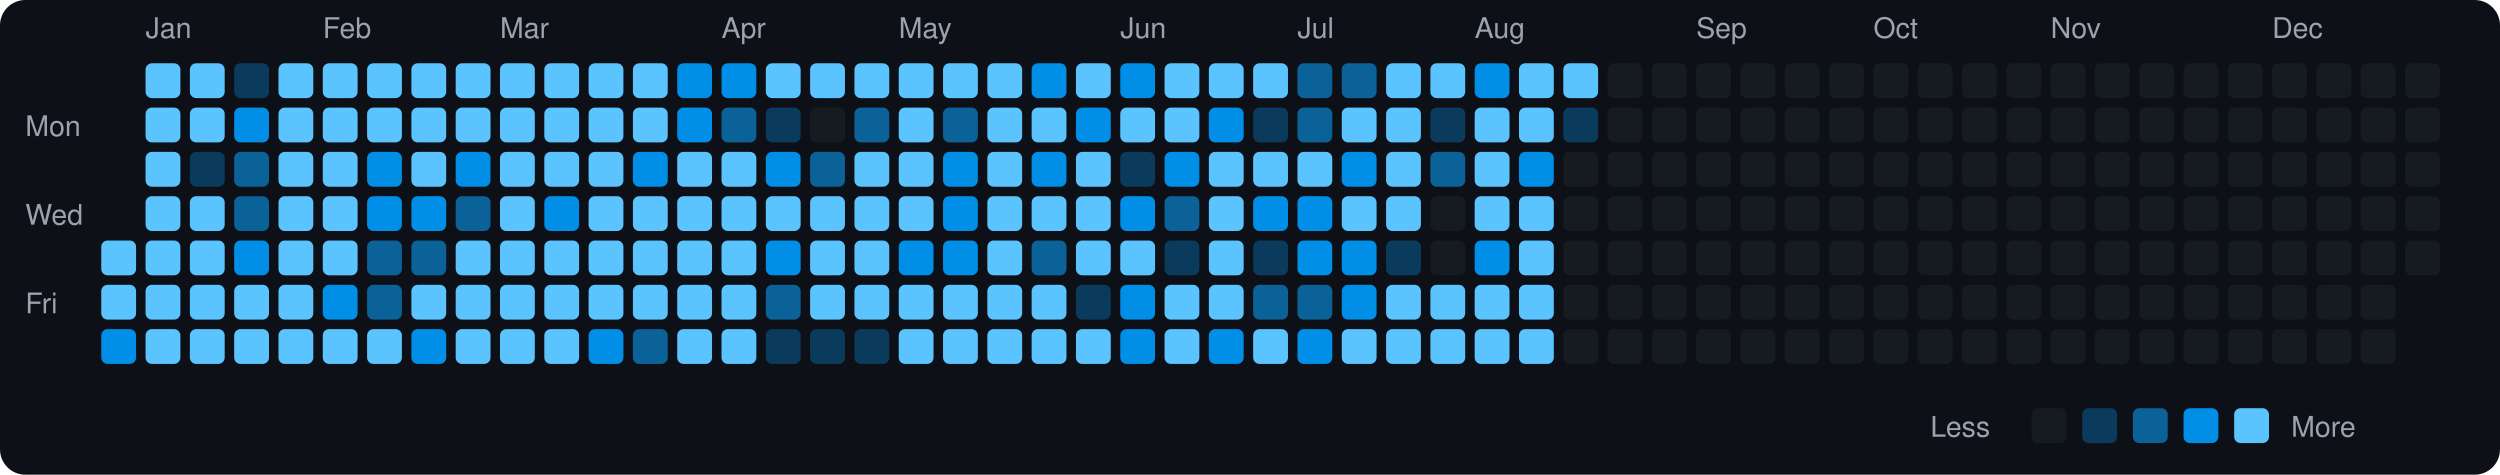
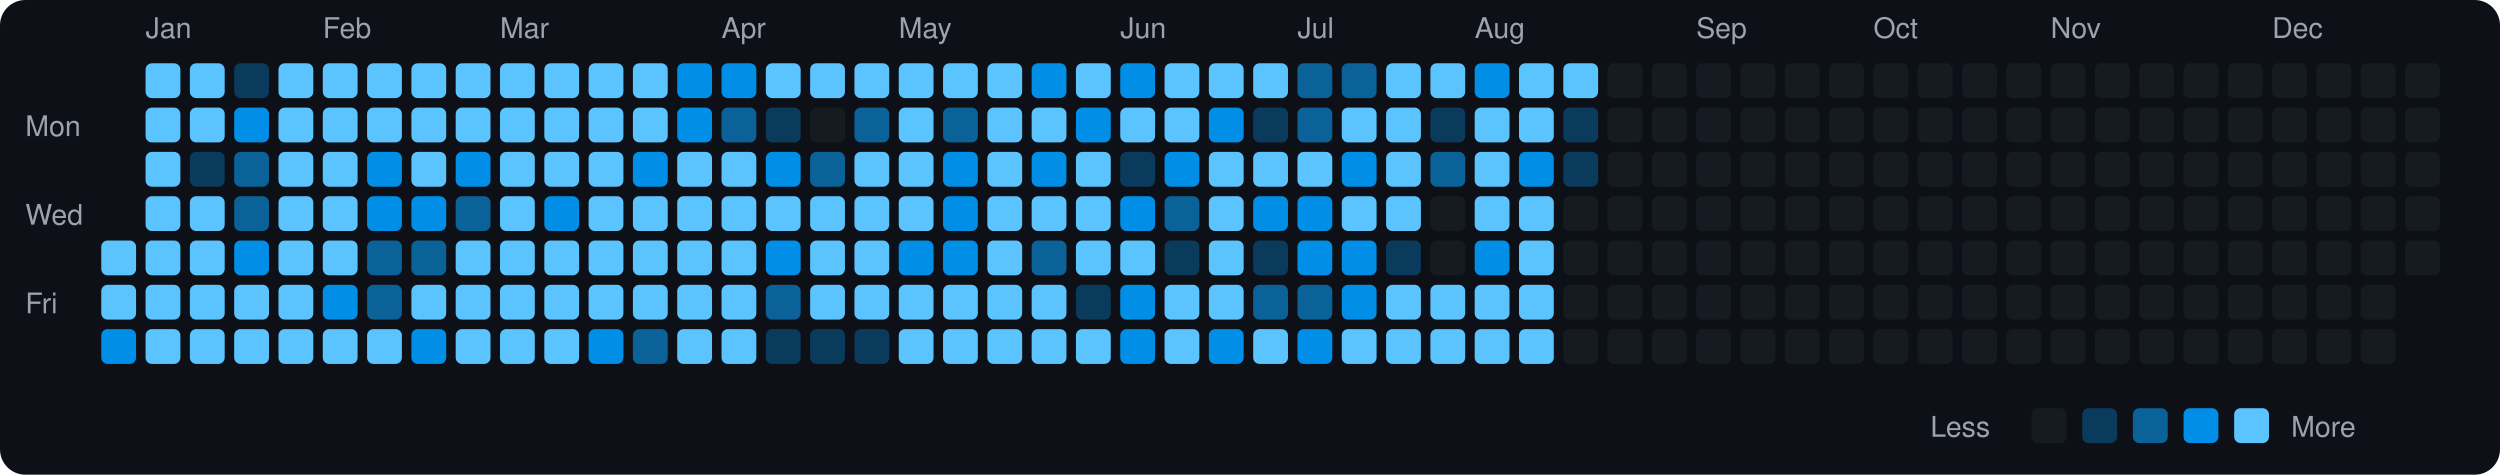
<svg xmlns="http://www.w3.org/2000/svg" viewBox="0 0 790 150" width="790" height="150">
  <rect width="790" height="150" fill="#0d1117" rx="8" ry="8" />
  <text x="8" y="43" fill="#9ca3af" font-size="9" font-family="-apple-system, BlinkMacSystemFont, 'Segoe UI', Helvetica, Arial, sans-serif">Mon</text>
  <text x="8" y="71" fill="#9ca3af" font-size="9" font-family="-apple-system, BlinkMacSystemFont, 'Segoe UI', Helvetica, Arial, sans-serif">Wed</text>
  <text x="8" y="99" fill="#9ca3af" font-size="9" font-family="-apple-system, BlinkMacSystemFont, 'Segoe UI', Helvetica, Arial, sans-serif">Fri</text>
  <rect x="32" y="76" width="11" height="11" rx="2" ry="2" fill="#5bc4ff">
    </rect>
  <rect x="32" y="90" width="11" height="11" rx="2" ry="2" fill="#5bc4ff">
    </rect>
  <rect x="32" y="104" width="11" height="11" rx="2" ry="2" fill="#008ee6">
    </rect>
  <text x="46" y="12" fill="#9ca3af" font-size="9" font-family="-apple-system, BlinkMacSystemFont, 'Segoe UI', Helvetica, Arial, sans-serif">Jan</text>
  <rect x="46" y="20" width="11" height="11" rx="2" ry="2" fill="#5bc4ff">
    </rect>
  <rect x="46" y="34" width="11" height="11" rx="2" ry="2" fill="#5bc4ff">
    </rect>
  <rect x="46" y="48" width="11" height="11" rx="2" ry="2" fill="#5bc4ff">
    </rect>
  <rect x="46" y="62" width="11" height="11" rx="2" ry="2" fill="#5bc4ff">
    </rect>
  <rect x="46" y="76" width="11" height="11" rx="2" ry="2" fill="#5bc4ff">
    </rect>
  <rect x="46" y="90" width="11" height="11" rx="2" ry="2" fill="#5bc4ff">
    </rect>
  <rect x="46" y="104" width="11" height="11" rx="2" ry="2" fill="#5bc4ff">
    </rect>
  <rect x="60" y="20" width="11" height="11" rx="2" ry="2" fill="#5bc4ff">
    </rect>
  <rect x="60" y="34" width="11" height="11" rx="2" ry="2" fill="#5bc4ff">
    </rect>
  <rect x="60" y="48" width="11" height="11" rx="2" ry="2" fill="#0b3b5c">
    </rect>
  <rect x="60" y="62" width="11" height="11" rx="2" ry="2" fill="#5bc4ff">
    </rect>
  <rect x="60" y="76" width="11" height="11" rx="2" ry="2" fill="#5bc4ff">
    </rect>
  <rect x="60" y="90" width="11" height="11" rx="2" ry="2" fill="#5bc4ff">
    </rect>
  <rect x="60" y="104" width="11" height="11" rx="2" ry="2" fill="#5bc4ff">
    </rect>
  <rect x="74" y="20" width="11" height="11" rx="2" ry="2" fill="#0b3b5c">
    </rect>
  <rect x="74" y="34" width="11" height="11" rx="2" ry="2" fill="#008ee6">
    </rect>
  <rect x="74" y="48" width="11" height="11" rx="2" ry="2" fill="#0a6299">
    </rect>
  <rect x="74" y="62" width="11" height="11" rx="2" ry="2" fill="#0a6299">
    </rect>
  <rect x="74" y="76" width="11" height="11" rx="2" ry="2" fill="#008ee6">
    </rect>
  <rect x="74" y="90" width="11" height="11" rx="2" ry="2" fill="#5bc4ff">
    </rect>
  <rect x="74" y="104" width="11" height="11" rx="2" ry="2" fill="#5bc4ff">
    </rect>
  <rect x="88" y="20" width="11" height="11" rx="2" ry="2" fill="#5bc4ff">
    </rect>
  <rect x="88" y="34" width="11" height="11" rx="2" ry="2" fill="#5bc4ff">
    </rect>
  <rect x="88" y="48" width="11" height="11" rx="2" ry="2" fill="#5bc4ff">
    </rect>
  <rect x="88" y="62" width="11" height="11" rx="2" ry="2" fill="#5bc4ff">
    </rect>
  <rect x="88" y="76" width="11" height="11" rx="2" ry="2" fill="#5bc4ff">
    </rect>
  <rect x="88" y="90" width="11" height="11" rx="2" ry="2" fill="#5bc4ff">
    </rect>
  <rect x="88" y="104" width="11" height="11" rx="2" ry="2" fill="#5bc4ff">
    </rect>
  <text x="102" y="12" fill="#9ca3af" font-size="9" font-family="-apple-system, BlinkMacSystemFont, 'Segoe UI', Helvetica, Arial, sans-serif">Feb</text>
  <rect x="102" y="20" width="11" height="11" rx="2" ry="2" fill="#5bc4ff">
    </rect>
  <rect x="102" y="34" width="11" height="11" rx="2" ry="2" fill="#5bc4ff">
    </rect>
  <rect x="102" y="48" width="11" height="11" rx="2" ry="2" fill="#5bc4ff">
    </rect>
  <rect x="102" y="62" width="11" height="11" rx="2" ry="2" fill="#5bc4ff">
    </rect>
  <rect x="102" y="76" width="11" height="11" rx="2" ry="2" fill="#5bc4ff">
    </rect>
  <rect x="102" y="90" width="11" height="11" rx="2" ry="2" fill="#008ee6">
    </rect>
  <rect x="102" y="104" width="11" height="11" rx="2" ry="2" fill="#5bc4ff">
    </rect>
  <rect x="116" y="20" width="11" height="11" rx="2" ry="2" fill="#5bc4ff">
    </rect>
  <rect x="116" y="34" width="11" height="11" rx="2" ry="2" fill="#5bc4ff">
    </rect>
  <rect x="116" y="48" width="11" height="11" rx="2" ry="2" fill="#008ee6">
    </rect>
  <rect x="116" y="62" width="11" height="11" rx="2" ry="2" fill="#008ee6">
    </rect>
  <rect x="116" y="76" width="11" height="11" rx="2" ry="2" fill="#0a6299">
    </rect>
  <rect x="116" y="90" width="11" height="11" rx="2" ry="2" fill="#0a6299">
    </rect>
  <rect x="116" y="104" width="11" height="11" rx="2" ry="2" fill="#5bc4ff">
    </rect>
  <rect x="130" y="20" width="11" height="11" rx="2" ry="2" fill="#5bc4ff">
    </rect>
  <rect x="130" y="34" width="11" height="11" rx="2" ry="2" fill="#5bc4ff">
    </rect>
  <rect x="130" y="48" width="11" height="11" rx="2" ry="2" fill="#5bc4ff">
    </rect>
  <rect x="130" y="62" width="11" height="11" rx="2" ry="2" fill="#008ee6">
    </rect>
  <rect x="130" y="76" width="11" height="11" rx="2" ry="2" fill="#0a6299">
    </rect>
  <rect x="130" y="90" width="11" height="11" rx="2" ry="2" fill="#5bc4ff">
    </rect>
  <rect x="130" y="104" width="11" height="11" rx="2" ry="2" fill="#008ee6">
    </rect>
  <rect x="144" y="20" width="11" height="11" rx="2" ry="2" fill="#5bc4ff">
    </rect>
  <rect x="144" y="34" width="11" height="11" rx="2" ry="2" fill="#5bc4ff">
    </rect>
  <rect x="144" y="48" width="11" height="11" rx="2" ry="2" fill="#008ee6">
    </rect>
  <rect x="144" y="62" width="11" height="11" rx="2" ry="2" fill="#0a6299">
    </rect>
  <rect x="144" y="76" width="11" height="11" rx="2" ry="2" fill="#5bc4ff">
    </rect>
  <rect x="144" y="90" width="11" height="11" rx="2" ry="2" fill="#5bc4ff">
    </rect>
  <rect x="144" y="104" width="11" height="11" rx="2" ry="2" fill="#5bc4ff">
    </rect>
  <text x="158" y="12" fill="#9ca3af" font-size="9" font-family="-apple-system, BlinkMacSystemFont, 'Segoe UI', Helvetica, Arial, sans-serif">Mar</text>
  <rect x="158" y="20" width="11" height="11" rx="2" ry="2" fill="#5bc4ff">
    </rect>
  <rect x="158" y="34" width="11" height="11" rx="2" ry="2" fill="#5bc4ff">
    </rect>
  <rect x="158" y="48" width="11" height="11" rx="2" ry="2" fill="#5bc4ff">
    </rect>
  <rect x="158" y="62" width="11" height="11" rx="2" ry="2" fill="#5bc4ff">
    </rect>
  <rect x="158" y="76" width="11" height="11" rx="2" ry="2" fill="#5bc4ff">
    </rect>
  <rect x="158" y="90" width="11" height="11" rx="2" ry="2" fill="#5bc4ff">
    </rect>
  <rect x="158" y="104" width="11" height="11" rx="2" ry="2" fill="#5bc4ff">
    </rect>
  <rect x="172" y="20" width="11" height="11" rx="2" ry="2" fill="#5bc4ff">
    </rect>
  <rect x="172" y="34" width="11" height="11" rx="2" ry="2" fill="#5bc4ff">
    </rect>
  <rect x="172" y="48" width="11" height="11" rx="2" ry="2" fill="#5bc4ff">
    </rect>
  <rect x="172" y="62" width="11" height="11" rx="2" ry="2" fill="#008ee6">
    </rect>
  <rect x="172" y="76" width="11" height="11" rx="2" ry="2" fill="#5bc4ff">
    </rect>
  <rect x="172" y="90" width="11" height="11" rx="2" ry="2" fill="#5bc4ff">
    </rect>
  <rect x="172" y="104" width="11" height="11" rx="2" ry="2" fill="#5bc4ff">
    </rect>
  <rect x="186" y="20" width="11" height="11" rx="2" ry="2" fill="#5bc4ff">
    </rect>
  <rect x="186" y="34" width="11" height="11" rx="2" ry="2" fill="#5bc4ff">
    </rect>
  <rect x="186" y="48" width="11" height="11" rx="2" ry="2" fill="#5bc4ff">
    </rect>
  <rect x="186" y="62" width="11" height="11" rx="2" ry="2" fill="#5bc4ff">
    </rect>
  <rect x="186" y="76" width="11" height="11" rx="2" ry="2" fill="#5bc4ff">
    </rect>
  <rect x="186" y="90" width="11" height="11" rx="2" ry="2" fill="#5bc4ff">
    </rect>
  <rect x="186" y="104" width="11" height="11" rx="2" ry="2" fill="#008ee6">
    </rect>
  <rect x="200" y="20" width="11" height="11" rx="2" ry="2" fill="#5bc4ff">
    </rect>
  <rect x="200" y="34" width="11" height="11" rx="2" ry="2" fill="#5bc4ff">
    </rect>
  <rect x="200" y="48" width="11" height="11" rx="2" ry="2" fill="#008ee6">
    </rect>
  <rect x="200" y="62" width="11" height="11" rx="2" ry="2" fill="#5bc4ff">
    </rect>
  <rect x="200" y="76" width="11" height="11" rx="2" ry="2" fill="#5bc4ff">
    </rect>
  <rect x="200" y="90" width="11" height="11" rx="2" ry="2" fill="#5bc4ff">
    </rect>
  <rect x="200" y="104" width="11" height="11" rx="2" ry="2" fill="#0a6299">
    </rect>
  <rect x="214" y="20" width="11" height="11" rx="2" ry="2" fill="#008ee6">
    </rect>
  <rect x="214" y="34" width="11" height="11" rx="2" ry="2" fill="#008ee6">
    </rect>
  <rect x="214" y="48" width="11" height="11" rx="2" ry="2" fill="#5bc4ff">
    </rect>
  <rect x="214" y="62" width="11" height="11" rx="2" ry="2" fill="#5bc4ff">
    </rect>
  <rect x="214" y="76" width="11" height="11" rx="2" ry="2" fill="#5bc4ff">
    </rect>
  <rect x="214" y="90" width="11" height="11" rx="2" ry="2" fill="#5bc4ff">
    </rect>
  <rect x="214" y="104" width="11" height="11" rx="2" ry="2" fill="#5bc4ff">
    </rect>
  <text x="228" y="12" fill="#9ca3af" font-size="9" font-family="-apple-system, BlinkMacSystemFont, 'Segoe UI', Helvetica, Arial, sans-serif">Apr</text>
  <rect x="228" y="20" width="11" height="11" rx="2" ry="2" fill="#008ee6">
    </rect>
  <rect x="228" y="34" width="11" height="11" rx="2" ry="2" fill="#0a6299">
    </rect>
  <rect x="228" y="48" width="11" height="11" rx="2" ry="2" fill="#5bc4ff">
    </rect>
  <rect x="228" y="62" width="11" height="11" rx="2" ry="2" fill="#5bc4ff">
    </rect>
  <rect x="228" y="76" width="11" height="11" rx="2" ry="2" fill="#5bc4ff">
    </rect>
  <rect x="228" y="90" width="11" height="11" rx="2" ry="2" fill="#5bc4ff">
    </rect>
  <rect x="228" y="104" width="11" height="11" rx="2" ry="2" fill="#5bc4ff">
    </rect>
  <rect x="242" y="20" width="11" height="11" rx="2" ry="2" fill="#5bc4ff">
    </rect>
  <rect x="242" y="34" width="11" height="11" rx="2" ry="2" fill="#0b3b5c">
    </rect>
  <rect x="242" y="48" width="11" height="11" rx="2" ry="2" fill="#008ee6">
    </rect>
  <rect x="242" y="62" width="11" height="11" rx="2" ry="2" fill="#5bc4ff">
    </rect>
  <rect x="242" y="76" width="11" height="11" rx="2" ry="2" fill="#008ee6">
    </rect>
  <rect x="242" y="90" width="11" height="11" rx="2" ry="2" fill="#0a6299">
    </rect>
  <rect x="242" y="104" width="11" height="11" rx="2" ry="2" fill="#0b3b5c">
    </rect>
  <rect x="256" y="20" width="11" height="11" rx="2" ry="2" fill="#5bc4ff">
    </rect>
  <rect x="256" y="34" width="11" height="11" rx="2" ry="2" fill="#161b22">
    </rect>
  <rect x="256" y="48" width="11" height="11" rx="2" ry="2" fill="#0a6299">
    </rect>
  <rect x="256" y="62" width="11" height="11" rx="2" ry="2" fill="#5bc4ff">
    </rect>
  <rect x="256" y="76" width="11" height="11" rx="2" ry="2" fill="#5bc4ff">
    </rect>
  <rect x="256" y="90" width="11" height="11" rx="2" ry="2" fill="#5bc4ff">
    </rect>
  <rect x="256" y="104" width="11" height="11" rx="2" ry="2" fill="#0b3b5c">
    </rect>
  <rect x="270" y="20" width="11" height="11" rx="2" ry="2" fill="#5bc4ff">
    </rect>
  <rect x="270" y="34" width="11" height="11" rx="2" ry="2" fill="#0a6299">
    </rect>
  <rect x="270" y="48" width="11" height="11" rx="2" ry="2" fill="#5bc4ff">
    </rect>
  <rect x="270" y="62" width="11" height="11" rx="2" ry="2" fill="#5bc4ff">
    </rect>
  <rect x="270" y="76" width="11" height="11" rx="2" ry="2" fill="#5bc4ff">
    </rect>
  <rect x="270" y="90" width="11" height="11" rx="2" ry="2" fill="#5bc4ff">
    </rect>
  <rect x="270" y="104" width="11" height="11" rx="2" ry="2" fill="#0b3b5c">
    </rect>
  <text x="284" y="12" fill="#9ca3af" font-size="9" font-family="-apple-system, BlinkMacSystemFont, 'Segoe UI', Helvetica, Arial, sans-serif">May</text>
  <rect x="284" y="20" width="11" height="11" rx="2" ry="2" fill="#5bc4ff">
    </rect>
  <rect x="284" y="34" width="11" height="11" rx="2" ry="2" fill="#5bc4ff">
    </rect>
  <rect x="284" y="48" width="11" height="11" rx="2" ry="2" fill="#5bc4ff">
    </rect>
  <rect x="284" y="62" width="11" height="11" rx="2" ry="2" fill="#5bc4ff">
    </rect>
  <rect x="284" y="76" width="11" height="11" rx="2" ry="2" fill="#008ee6">
    </rect>
  <rect x="284" y="90" width="11" height="11" rx="2" ry="2" fill="#5bc4ff">
    </rect>
  <rect x="284" y="104" width="11" height="11" rx="2" ry="2" fill="#5bc4ff">
    </rect>
  <rect x="298" y="20" width="11" height="11" rx="2" ry="2" fill="#5bc4ff">
    </rect>
  <rect x="298" y="34" width="11" height="11" rx="2" ry="2" fill="#0a6299">
    </rect>
  <rect x="298" y="48" width="11" height="11" rx="2" ry="2" fill="#008ee6">
    </rect>
  <rect x="298" y="62" width="11" height="11" rx="2" ry="2" fill="#008ee6">
    </rect>
  <rect x="298" y="76" width="11" height="11" rx="2" ry="2" fill="#008ee6">
    </rect>
  <rect x="298" y="90" width="11" height="11" rx="2" ry="2" fill="#5bc4ff">
    </rect>
  <rect x="298" y="104" width="11" height="11" rx="2" ry="2" fill="#5bc4ff">
    </rect>
  <rect x="312" y="20" width="11" height="11" rx="2" ry="2" fill="#5bc4ff">
    </rect>
  <rect x="312" y="34" width="11" height="11" rx="2" ry="2" fill="#5bc4ff">
    </rect>
  <rect x="312" y="48" width="11" height="11" rx="2" ry="2" fill="#5bc4ff">
    </rect>
  <rect x="312" y="62" width="11" height="11" rx="2" ry="2" fill="#5bc4ff">
    </rect>
  <rect x="312" y="76" width="11" height="11" rx="2" ry="2" fill="#5bc4ff">
    </rect>
  <rect x="312" y="90" width="11" height="11" rx="2" ry="2" fill="#5bc4ff">
    </rect>
  <rect x="312" y="104" width="11" height="11" rx="2" ry="2" fill="#5bc4ff">
    </rect>
  <rect x="326" y="20" width="11" height="11" rx="2" ry="2" fill="#008ee6">
    </rect>
  <rect x="326" y="34" width="11" height="11" rx="2" ry="2" fill="#5bc4ff">
    </rect>
  <rect x="326" y="48" width="11" height="11" rx="2" ry="2" fill="#008ee6">
    </rect>
  <rect x="326" y="62" width="11" height="11" rx="2" ry="2" fill="#5bc4ff">
    </rect>
  <rect x="326" y="76" width="11" height="11" rx="2" ry="2" fill="#0a6299">
    </rect>
  <rect x="326" y="90" width="11" height="11" rx="2" ry="2" fill="#5bc4ff">
    </rect>
  <rect x="326" y="104" width="11" height="11" rx="2" ry="2" fill="#5bc4ff">
    </rect>
  <rect x="340" y="20" width="11" height="11" rx="2" ry="2" fill="#5bc4ff">
    </rect>
  <rect x="340" y="34" width="11" height="11" rx="2" ry="2" fill="#008ee6">
    </rect>
  <rect x="340" y="48" width="11" height="11" rx="2" ry="2" fill="#5bc4ff">
    </rect>
  <rect x="340" y="62" width="11" height="11" rx="2" ry="2" fill="#5bc4ff">
    </rect>
  <rect x="340" y="76" width="11" height="11" rx="2" ry="2" fill="#5bc4ff">
    </rect>
  <rect x="340" y="90" width="11" height="11" rx="2" ry="2" fill="#0b3b5c">
    </rect>
  <rect x="340" y="104" width="11" height="11" rx="2" ry="2" fill="#5bc4ff">
    </rect>
  <text x="354" y="12" fill="#9ca3af" font-size="9" font-family="-apple-system, BlinkMacSystemFont, 'Segoe UI', Helvetica, Arial, sans-serif">Jun</text>
  <rect x="354" y="20" width="11" height="11" rx="2" ry="2" fill="#008ee6">
    </rect>
  <rect x="354" y="34" width="11" height="11" rx="2" ry="2" fill="#5bc4ff">
    </rect>
  <rect x="354" y="48" width="11" height="11" rx="2" ry="2" fill="#0b3b5c">
    </rect>
  <rect x="354" y="62" width="11" height="11" rx="2" ry="2" fill="#008ee6">
    </rect>
  <rect x="354" y="76" width="11" height="11" rx="2" ry="2" fill="#5bc4ff">
    </rect>
  <rect x="354" y="90" width="11" height="11" rx="2" ry="2" fill="#008ee6">
    </rect>
  <rect x="354" y="104" width="11" height="11" rx="2" ry="2" fill="#008ee6">
    </rect>
  <rect x="368" y="20" width="11" height="11" rx="2" ry="2" fill="#5bc4ff">
    </rect>
  <rect x="368" y="34" width="11" height="11" rx="2" ry="2" fill="#5bc4ff">
    </rect>
  <rect x="368" y="48" width="11" height="11" rx="2" ry="2" fill="#008ee6">
    </rect>
  <rect x="368" y="62" width="11" height="11" rx="2" ry="2" fill="#0a6299">
    </rect>
  <rect x="368" y="76" width="11" height="11" rx="2" ry="2" fill="#0b3b5c">
    </rect>
  <rect x="368" y="90" width="11" height="11" rx="2" ry="2" fill="#5bc4ff">
    </rect>
  <rect x="368" y="104" width="11" height="11" rx="2" ry="2" fill="#5bc4ff">
    </rect>
  <rect x="382" y="20" width="11" height="11" rx="2" ry="2" fill="#5bc4ff">
    </rect>
  <rect x="382" y="34" width="11" height="11" rx="2" ry="2" fill="#008ee6">
    </rect>
  <rect x="382" y="48" width="11" height="11" rx="2" ry="2" fill="#5bc4ff">
    </rect>
  <rect x="382" y="62" width="11" height="11" rx="2" ry="2" fill="#5bc4ff">
    </rect>
  <rect x="382" y="76" width="11" height="11" rx="2" ry="2" fill="#5bc4ff">
    </rect>
  <rect x="382" y="90" width="11" height="11" rx="2" ry="2" fill="#5bc4ff">
    </rect>
  <rect x="382" y="104" width="11" height="11" rx="2" ry="2" fill="#008ee6">
    </rect>
  <rect x="396" y="20" width="11" height="11" rx="2" ry="2" fill="#5bc4ff">
    </rect>
  <rect x="396" y="34" width="11" height="11" rx="2" ry="2" fill="#0b3b5c">
    </rect>
  <rect x="396" y="48" width="11" height="11" rx="2" ry="2" fill="#5bc4ff">
    </rect>
  <rect x="396" y="62" width="11" height="11" rx="2" ry="2" fill="#008ee6">
    </rect>
  <rect x="396" y="76" width="11" height="11" rx="2" ry="2" fill="#0b3b5c">
    </rect>
  <rect x="396" y="90" width="11" height="11" rx="2" ry="2" fill="#0a6299">
    </rect>
  <rect x="396" y="104" width="11" height="11" rx="2" ry="2" fill="#5bc4ff">
    </rect>
  <text x="410" y="12" fill="#9ca3af" font-size="9" font-family="-apple-system, BlinkMacSystemFont, 'Segoe UI', Helvetica, Arial, sans-serif">Jul</text>
  <rect x="410" y="20" width="11" height="11" rx="2" ry="2" fill="#0a6299">
    </rect>
  <rect x="410" y="34" width="11" height="11" rx="2" ry="2" fill="#0a6299">
    </rect>
  <rect x="410" y="48" width="11" height="11" rx="2" ry="2" fill="#5bc4ff">
    </rect>
  <rect x="410" y="62" width="11" height="11" rx="2" ry="2" fill="#008ee6">
    </rect>
  <rect x="410" y="76" width="11" height="11" rx="2" ry="2" fill="#008ee6">
    </rect>
  <rect x="410" y="90" width="11" height="11" rx="2" ry="2" fill="#0a6299">
    </rect>
  <rect x="410" y="104" width="11" height="11" rx="2" ry="2" fill="#008ee6">
    </rect>
  <rect x="424" y="20" width="11" height="11" rx="2" ry="2" fill="#0a6299">
    </rect>
  <rect x="424" y="34" width="11" height="11" rx="2" ry="2" fill="#5bc4ff">
    </rect>
  <rect x="424" y="48" width="11" height="11" rx="2" ry="2" fill="#008ee6">
    </rect>
  <rect x="424" y="62" width="11" height="11" rx="2" ry="2" fill="#5bc4ff">
    </rect>
  <rect x="424" y="76" width="11" height="11" rx="2" ry="2" fill="#008ee6">
    </rect>
  <rect x="424" y="90" width="11" height="11" rx="2" ry="2" fill="#008ee6">
    </rect>
  <rect x="424" y="104" width="11" height="11" rx="2" ry="2" fill="#5bc4ff">
    </rect>
  <rect x="438" y="20" width="11" height="11" rx="2" ry="2" fill="#5bc4ff">
    </rect>
  <rect x="438" y="34" width="11" height="11" rx="2" ry="2" fill="#5bc4ff">
    </rect>
  <rect x="438" y="48" width="11" height="11" rx="2" ry="2" fill="#5bc4ff">
    </rect>
  <rect x="438" y="62" width="11" height="11" rx="2" ry="2" fill="#5bc4ff">
    </rect>
  <rect x="438" y="76" width="11" height="11" rx="2" ry="2" fill="#0b3b5c">
    </rect>
  <rect x="438" y="90" width="11" height="11" rx="2" ry="2" fill="#5bc4ff">
    </rect>
  <rect x="438" y="104" width="11" height="11" rx="2" ry="2" fill="#5bc4ff">
    </rect>
  <rect x="452" y="20" width="11" height="11" rx="2" ry="2" fill="#5bc4ff">
    </rect>
  <rect x="452" y="34" width="11" height="11" rx="2" ry="2" fill="#0b3b5c">
    </rect>
  <rect x="452" y="48" width="11" height="11" rx="2" ry="2" fill="#0a6299">
    </rect>
  <rect x="452" y="62" width="11" height="11" rx="2" ry="2" fill="#161b22">
    </rect>
  <rect x="452" y="76" width="11" height="11" rx="2" ry="2" fill="#161b22">
    </rect>
  <rect x="452" y="90" width="11" height="11" rx="2" ry="2" fill="#5bc4ff">
    </rect>
  <rect x="452" y="104" width="11" height="11" rx="2" ry="2" fill="#5bc4ff">
    </rect>
  <text x="466" y="12" fill="#9ca3af" font-size="9" font-family="-apple-system, BlinkMacSystemFont, 'Segoe UI', Helvetica, Arial, sans-serif">Aug</text>
  <rect x="466" y="20" width="11" height="11" rx="2" ry="2" fill="#008ee6">
    </rect>
  <rect x="466" y="34" width="11" height="11" rx="2" ry="2" fill="#5bc4ff">
    </rect>
  <rect x="466" y="48" width="11" height="11" rx="2" ry="2" fill="#5bc4ff">
    </rect>
  <rect x="466" y="62" width="11" height="11" rx="2" ry="2" fill="#5bc4ff">
    </rect>
  <rect x="466" y="76" width="11" height="11" rx="2" ry="2" fill="#008ee6">
    </rect>
  <rect x="466" y="90" width="11" height="11" rx="2" ry="2" fill="#5bc4ff">
    </rect>
  <rect x="466" y="104" width="11" height="11" rx="2" ry="2" fill="#5bc4ff">
    </rect>
  <rect x="480" y="20" width="11" height="11" rx="2" ry="2" fill="#5bc4ff">
    </rect>
  <rect x="480" y="34" width="11" height="11" rx="2" ry="2" fill="#5bc4ff">
    </rect>
  <rect x="480" y="48" width="11" height="11" rx="2" ry="2" fill="#008ee6">
    </rect>
  <rect x="480" y="62" width="11" height="11" rx="2" ry="2" fill="#5bc4ff">
    </rect>
  <rect x="480" y="76" width="11" height="11" rx="2" ry="2" fill="#5bc4ff">
    </rect>
  <rect x="480" y="90" width="11" height="11" rx="2" ry="2" fill="#5bc4ff">
    </rect>
  <rect x="480" y="104" width="11" height="11" rx="2" ry="2" fill="#5bc4ff">
    </rect>
  <rect x="494" y="20" width="11" height="11" rx="2" ry="2" fill="#5bc4ff">
    </rect>
  <rect x="494" y="34" width="11" height="11" rx="2" ry="2" fill="#0b3b5c">
    </rect>
-   <rect x="494" y="48" width="11" height="11" rx="2" ry="2" fill="#161b22">
+   <rect x="494" y="48" width="11" height="11" rx="2" ry="2" fill="#0b3b5c">
    </rect>
  <rect x="494" y="62" width="11" height="11" rx="2" ry="2" fill="#161b22">
    </rect>
  <rect x="494" y="76" width="11" height="11" rx="2" ry="2" fill="#161b22">
    </rect>
  <rect x="494" y="90" width="11" height="11" rx="2" ry="2" fill="#161b22">
    </rect>
  <rect x="494" y="104" width="11" height="11" rx="2" ry="2" fill="#161b22">
    </rect>
  <rect x="508" y="20" width="11" height="11" rx="2" ry="2" fill="#161b22">
    </rect>
  <rect x="508" y="34" width="11" height="11" rx="2" ry="2" fill="#161b22">
    </rect>
  <rect x="508" y="48" width="11" height="11" rx="2" ry="2" fill="#161b22">
    </rect>
  <rect x="508" y="62" width="11" height="11" rx="2" ry="2" fill="#161b22">
    </rect>
  <rect x="508" y="76" width="11" height="11" rx="2" ry="2" fill="#161b22">
    </rect>
  <rect x="508" y="90" width="11" height="11" rx="2" ry="2" fill="#161b22">
    </rect>
  <rect x="508" y="104" width="11" height="11" rx="2" ry="2" fill="#161b22">
    </rect>
  <rect x="522" y="20" width="11" height="11" rx="2" ry="2" fill="#161b22">
    </rect>
  <rect x="522" y="34" width="11" height="11" rx="2" ry="2" fill="#161b22">
    </rect>
  <rect x="522" y="48" width="11" height="11" rx="2" ry="2" fill="#161b22">
    </rect>
  <rect x="522" y="62" width="11" height="11" rx="2" ry="2" fill="#161b22">
    </rect>
  <rect x="522" y="76" width="11" height="11" rx="2" ry="2" fill="#161b22">
    </rect>
  <rect x="522" y="90" width="11" height="11" rx="2" ry="2" fill="#161b22">
    </rect>
  <rect x="522" y="104" width="11" height="11" rx="2" ry="2" fill="#161b22">
    </rect>
  <text x="536" y="12" fill="#9ca3af" font-size="9" font-family="-apple-system, BlinkMacSystemFont, 'Segoe UI', Helvetica, Arial, sans-serif">Sep</text>
  <rect x="536" y="20" width="11" height="11" rx="2" ry="2" fill="#161b22">
    </rect>
  <rect x="536" y="34" width="11" height="11" rx="2" ry="2" fill="#161b22">
    </rect>
  <rect x="536" y="48" width="11" height="11" rx="2" ry="2" fill="#161b22">
    </rect>
  <rect x="536" y="62" width="11" height="11" rx="2" ry="2" fill="#161b22">
    </rect>
  <rect x="536" y="76" width="11" height="11" rx="2" ry="2" fill="#161b22">
    </rect>
  <rect x="536" y="90" width="11" height="11" rx="2" ry="2" fill="#161b22">
    </rect>
  <rect x="536" y="104" width="11" height="11" rx="2" ry="2" fill="#161b22">
    </rect>
  <rect x="550" y="20" width="11" height="11" rx="2" ry="2" fill="#161b22">
    </rect>
  <rect x="550" y="34" width="11" height="11" rx="2" ry="2" fill="#161b22">
    </rect>
  <rect x="550" y="48" width="11" height="11" rx="2" ry="2" fill="#161b22">
    </rect>
  <rect x="550" y="62" width="11" height="11" rx="2" ry="2" fill="#161b22">
    </rect>
  <rect x="550" y="76" width="11" height="11" rx="2" ry="2" fill="#161b22">
    </rect>
  <rect x="550" y="90" width="11" height="11" rx="2" ry="2" fill="#161b22">
    </rect>
  <rect x="550" y="104" width="11" height="11" rx="2" ry="2" fill="#161b22">
    </rect>
  <rect x="564" y="20" width="11" height="11" rx="2" ry="2" fill="#161b22">
    </rect>
  <rect x="564" y="34" width="11" height="11" rx="2" ry="2" fill="#161b22">
    </rect>
  <rect x="564" y="48" width="11" height="11" rx="2" ry="2" fill="#161b22">
    </rect>
  <rect x="564" y="62" width="11" height="11" rx="2" ry="2" fill="#161b22">
    </rect>
  <rect x="564" y="76" width="11" height="11" rx="2" ry="2" fill="#161b22">
    </rect>
  <rect x="564" y="90" width="11" height="11" rx="2" ry="2" fill="#161b22">
    </rect>
  <rect x="564" y="104" width="11" height="11" rx="2" ry="2" fill="#161b22">
    </rect>
  <rect x="578" y="20" width="11" height="11" rx="2" ry="2" fill="#161b22">
    </rect>
  <rect x="578" y="34" width="11" height="11" rx="2" ry="2" fill="#161b22">
    </rect>
  <rect x="578" y="48" width="11" height="11" rx="2" ry="2" fill="#161b22">
    </rect>
  <rect x="578" y="62" width="11" height="11" rx="2" ry="2" fill="#161b22">
    </rect>
  <rect x="578" y="76" width="11" height="11" rx="2" ry="2" fill="#161b22">
    </rect>
  <rect x="578" y="90" width="11" height="11" rx="2" ry="2" fill="#161b22">
    </rect>
  <rect x="578" y="104" width="11" height="11" rx="2" ry="2" fill="#161b22">
    </rect>
  <text x="592" y="12" fill="#9ca3af" font-size="9" font-family="-apple-system, BlinkMacSystemFont, 'Segoe UI', Helvetica, Arial, sans-serif">Oct</text>
  <rect x="592" y="20" width="11" height="11" rx="2" ry="2" fill="#161b22">
    </rect>
  <rect x="592" y="34" width="11" height="11" rx="2" ry="2" fill="#161b22">
    </rect>
  <rect x="592" y="48" width="11" height="11" rx="2" ry="2" fill="#161b22">
    </rect>
  <rect x="592" y="62" width="11" height="11" rx="2" ry="2" fill="#161b22">
    </rect>
  <rect x="592" y="76" width="11" height="11" rx="2" ry="2" fill="#161b22">
    </rect>
  <rect x="592" y="90" width="11" height="11" rx="2" ry="2" fill="#161b22">
    </rect>
  <rect x="592" y="104" width="11" height="11" rx="2" ry="2" fill="#161b22">
    </rect>
  <rect x="606" y="20" width="11" height="11" rx="2" ry="2" fill="#161b22">
    </rect>
  <rect x="606" y="34" width="11" height="11" rx="2" ry="2" fill="#161b22">
    </rect>
  <rect x="606" y="48" width="11" height="11" rx="2" ry="2" fill="#161b22">
    </rect>
  <rect x="606" y="62" width="11" height="11" rx="2" ry="2" fill="#161b22">
    </rect>
  <rect x="606" y="76" width="11" height="11" rx="2" ry="2" fill="#161b22">
    </rect>
  <rect x="606" y="90" width="11" height="11" rx="2" ry="2" fill="#161b22">
    </rect>
  <rect x="606" y="104" width="11" height="11" rx="2" ry="2" fill="#161b22">
    </rect>
  <rect x="620" y="20" width="11" height="11" rx="2" ry="2" fill="#161b22">
    </rect>
  <rect x="620" y="34" width="11" height="11" rx="2" ry="2" fill="#161b22">
    </rect>
  <rect x="620" y="48" width="11" height="11" rx="2" ry="2" fill="#161b22">
    </rect>
  <rect x="620" y="62" width="11" height="11" rx="2" ry="2" fill="#161b22">
    </rect>
  <rect x="620" y="76" width="11" height="11" rx="2" ry="2" fill="#161b22">
    </rect>
  <rect x="620" y="90" width="11" height="11" rx="2" ry="2" fill="#161b22">
    </rect>
  <rect x="620" y="104" width="11" height="11" rx="2" ry="2" fill="#161b22">
    </rect>
  <rect x="634" y="20" width="11" height="11" rx="2" ry="2" fill="#161b22">
    </rect>
  <rect x="634" y="34" width="11" height="11" rx="2" ry="2" fill="#161b22">
    </rect>
  <rect x="634" y="48" width="11" height="11" rx="2" ry="2" fill="#161b22">
    </rect>
  <rect x="634" y="62" width="11" height="11" rx="2" ry="2" fill="#161b22">
    </rect>
  <rect x="634" y="76" width="11" height="11" rx="2" ry="2" fill="#161b22">
    </rect>
  <rect x="634" y="90" width="11" height="11" rx="2" ry="2" fill="#161b22">
    </rect>
  <rect x="634" y="104" width="11" height="11" rx="2" ry="2" fill="#161b22">
    </rect>
  <text x="648" y="12" fill="#9ca3af" font-size="9" font-family="-apple-system, BlinkMacSystemFont, 'Segoe UI', Helvetica, Arial, sans-serif">Nov</text>
  <rect x="648" y="20" width="11" height="11" rx="2" ry="2" fill="#161b22">
    </rect>
  <rect x="648" y="34" width="11" height="11" rx="2" ry="2" fill="#161b22">
    </rect>
  <rect x="648" y="48" width="11" height="11" rx="2" ry="2" fill="#161b22">
    </rect>
  <rect x="648" y="62" width="11" height="11" rx="2" ry="2" fill="#161b22">
    </rect>
  <rect x="648" y="76" width="11" height="11" rx="2" ry="2" fill="#161b22">
    </rect>
  <rect x="648" y="90" width="11" height="11" rx="2" ry="2" fill="#161b22">
    </rect>
  <rect x="648" y="104" width="11" height="11" rx="2" ry="2" fill="#161b22">
    </rect>
  <rect x="662" y="20" width="11" height="11" rx="2" ry="2" fill="#161b22">
    </rect>
  <rect x="662" y="34" width="11" height="11" rx="2" ry="2" fill="#161b22">
    </rect>
  <rect x="662" y="48" width="11" height="11" rx="2" ry="2" fill="#161b22">
    </rect>
  <rect x="662" y="62" width="11" height="11" rx="2" ry="2" fill="#161b22">
    </rect>
  <rect x="662" y="76" width="11" height="11" rx="2" ry="2" fill="#161b22">
    </rect>
  <rect x="662" y="90" width="11" height="11" rx="2" ry="2" fill="#161b22">
    </rect>
  <rect x="662" y="104" width="11" height="11" rx="2" ry="2" fill="#161b22">
    </rect>
  <rect x="676" y="20" width="11" height="11" rx="2" ry="2" fill="#161b22">
    </rect>
  <rect x="676" y="34" width="11" height="11" rx="2" ry="2" fill="#161b22">
    </rect>
  <rect x="676" y="48" width="11" height="11" rx="2" ry="2" fill="#161b22">
    </rect>
  <rect x="676" y="62" width="11" height="11" rx="2" ry="2" fill="#161b22">
    </rect>
  <rect x="676" y="76" width="11" height="11" rx="2" ry="2" fill="#161b22">
    </rect>
  <rect x="676" y="90" width="11" height="11" rx="2" ry="2" fill="#161b22">
    </rect>
  <rect x="676" y="104" width="11" height="11" rx="2" ry="2" fill="#161b22">
    </rect>
  <rect x="690" y="20" width="11" height="11" rx="2" ry="2" fill="#161b22">
    </rect>
  <rect x="690" y="34" width="11" height="11" rx="2" ry="2" fill="#161b22">
    </rect>
  <rect x="690" y="48" width="11" height="11" rx="2" ry="2" fill="#161b22">
    </rect>
  <rect x="690" y="62" width="11" height="11" rx="2" ry="2" fill="#161b22">
    </rect>
  <rect x="690" y="76" width="11" height="11" rx="2" ry="2" fill="#161b22">
    </rect>
  <rect x="690" y="90" width="11" height="11" rx="2" ry="2" fill="#161b22">
    </rect>
  <rect x="690" y="104" width="11" height="11" rx="2" ry="2" fill="#161b22">
    </rect>
  <rect x="704" y="20" width="11" height="11" rx="2" ry="2" fill="#161b22">
    </rect>
  <rect x="704" y="34" width="11" height="11" rx="2" ry="2" fill="#161b22">
    </rect>
  <rect x="704" y="48" width="11" height="11" rx="2" ry="2" fill="#161b22">
    </rect>
  <rect x="704" y="62" width="11" height="11" rx="2" ry="2" fill="#161b22">
    </rect>
  <rect x="704" y="76" width="11" height="11" rx="2" ry="2" fill="#161b22">
    </rect>
  <rect x="704" y="90" width="11" height="11" rx="2" ry="2" fill="#161b22">
    </rect>
  <rect x="704" y="104" width="11" height="11" rx="2" ry="2" fill="#161b22">
    </rect>
  <text x="718" y="12" fill="#9ca3af" font-size="9" font-family="-apple-system, BlinkMacSystemFont, 'Segoe UI', Helvetica, Arial, sans-serif">Dec</text>
  <rect x="718" y="20" width="11" height="11" rx="2" ry="2" fill="#161b22">
    </rect>
  <rect x="718" y="34" width="11" height="11" rx="2" ry="2" fill="#161b22">
    </rect>
  <rect x="718" y="48" width="11" height="11" rx="2" ry="2" fill="#161b22">
    </rect>
  <rect x="718" y="62" width="11" height="11" rx="2" ry="2" fill="#161b22">
    </rect>
  <rect x="718" y="76" width="11" height="11" rx="2" ry="2" fill="#161b22">
    </rect>
  <rect x="718" y="90" width="11" height="11" rx="2" ry="2" fill="#161b22">
    </rect>
  <rect x="718" y="104" width="11" height="11" rx="2" ry="2" fill="#161b22">
    </rect>
  <rect x="732" y="20" width="11" height="11" rx="2" ry="2" fill="#161b22">
    </rect>
  <rect x="732" y="34" width="11" height="11" rx="2" ry="2" fill="#161b22">
    </rect>
  <rect x="732" y="48" width="11" height="11" rx="2" ry="2" fill="#161b22">
    </rect>
  <rect x="732" y="62" width="11" height="11" rx="2" ry="2" fill="#161b22">
    </rect>
  <rect x="732" y="76" width="11" height="11" rx="2" ry="2" fill="#161b22">
    </rect>
  <rect x="732" y="90" width="11" height="11" rx="2" ry="2" fill="#161b22">
    </rect>
  <rect x="732" y="104" width="11" height="11" rx="2" ry="2" fill="#161b22">
    </rect>
  <rect x="746" y="20" width="11" height="11" rx="2" ry="2" fill="#161b22">
    </rect>
  <rect x="746" y="34" width="11" height="11" rx="2" ry="2" fill="#161b22">
    </rect>
  <rect x="746" y="48" width="11" height="11" rx="2" ry="2" fill="#161b22">
    </rect>
  <rect x="746" y="62" width="11" height="11" rx="2" ry="2" fill="#161b22">
    </rect>
  <rect x="746" y="76" width="11" height="11" rx="2" ry="2" fill="#161b22">
    </rect>
  <rect x="746" y="90" width="11" height="11" rx="2" ry="2" fill="#161b22">
    </rect>
  <rect x="746" y="104" width="11" height="11" rx="2" ry="2" fill="#161b22">
    </rect>
  <rect x="760" y="20" width="11" height="11" rx="2" ry="2" fill="#161b22">
    </rect>
  <rect x="760" y="34" width="11" height="11" rx="2" ry="2" fill="#161b22">
    </rect>
  <rect x="760" y="48" width="11" height="11" rx="2" ry="2" fill="#161b22">
    </rect>
  <rect x="760" y="62" width="11" height="11" rx="2" ry="2" fill="#161b22">
    </rect>
  <rect x="760" y="76" width="11" height="11" rx="2" ry="2" fill="#161b22">
    </rect>
  <text x="610" y="138" fill="#9ca3af" font-size="9" font-family="-apple-system, BlinkMacSystemFont, 'Segoe UI', Helvetica, Arial, sans-serif">Less</text>
  <rect x="642" y="129" width="11" height="11" rx="2" ry="2" fill="#161b22" />
  <rect x="658" y="129" width="11" height="11" rx="2" ry="2" fill="#0b3b5c" />
  <rect x="674" y="129" width="11" height="11" rx="2" ry="2" fill="#0a6299" />
  <rect x="690" y="129" width="11" height="11" rx="2" ry="2" fill="#008ee6" />
  <rect x="706" y="129" width="11" height="11" rx="2" ry="2" fill="#5bc4ff" />
  <text x="724" y="138" fill="#9ca3af" font-size="9" font-family="-apple-system, BlinkMacSystemFont, 'Segoe UI', Helvetica, Arial, sans-serif">More</text>
</svg>
